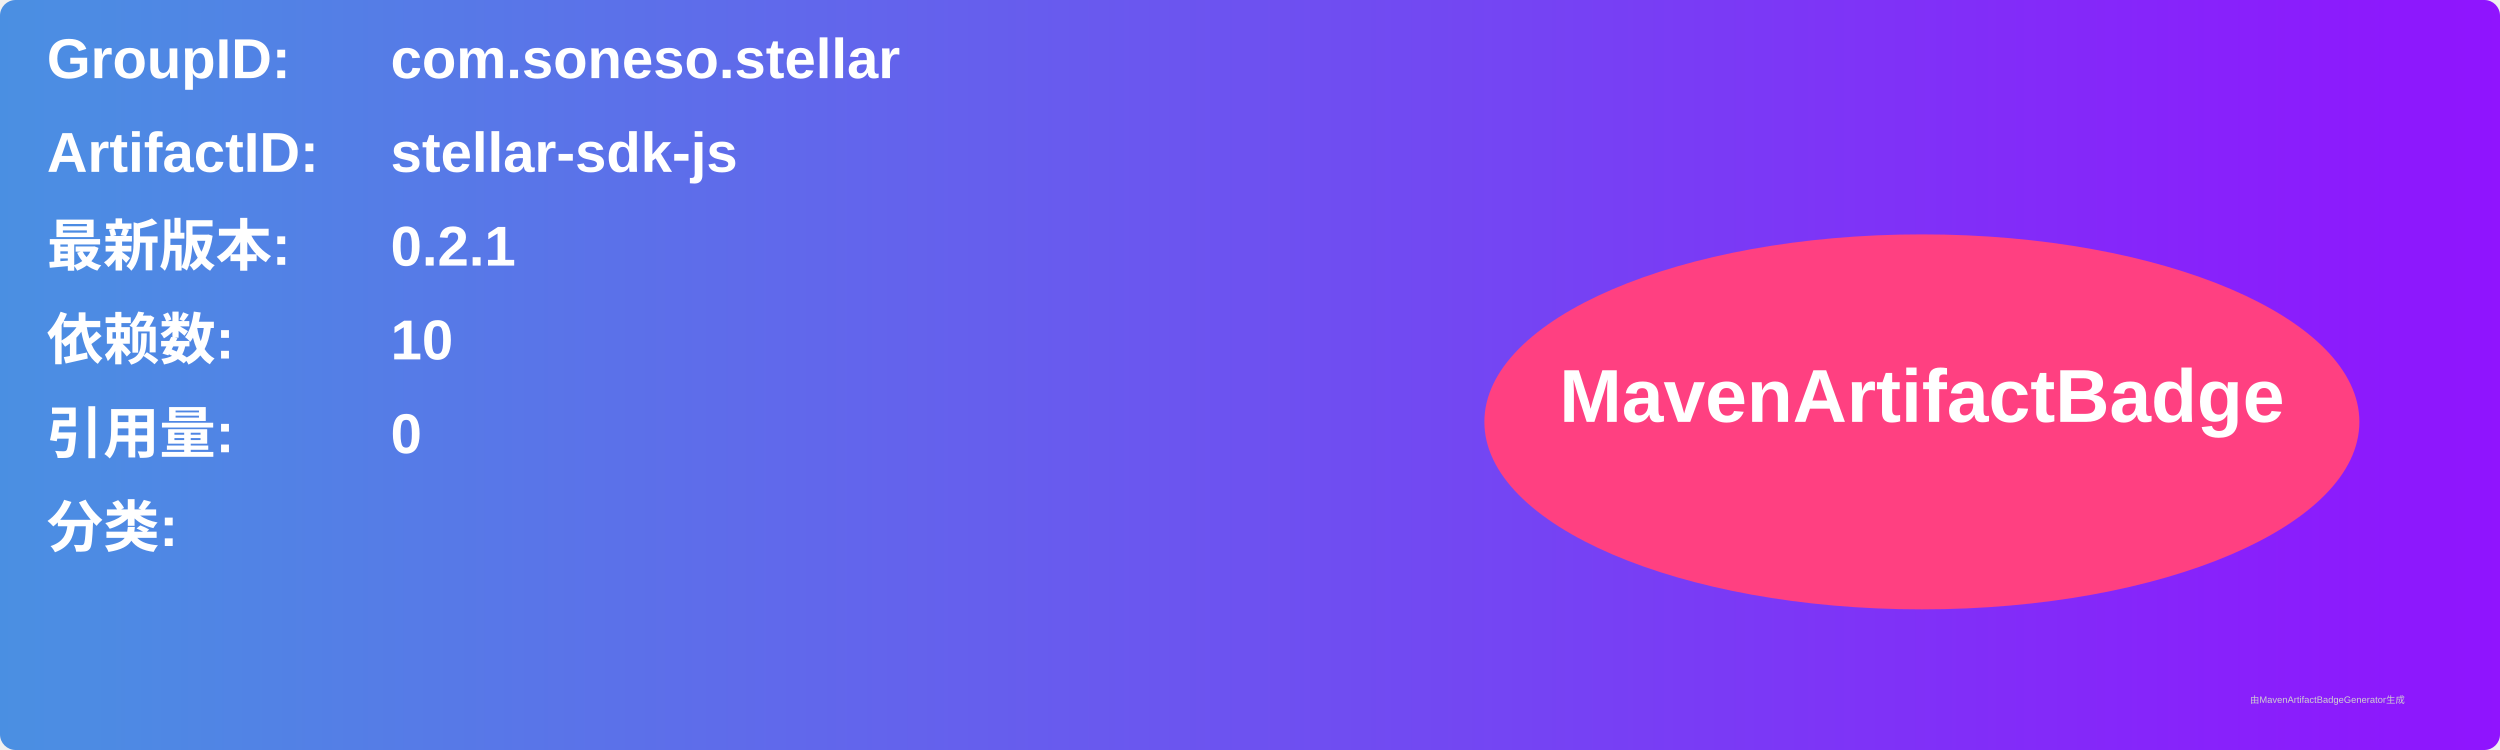
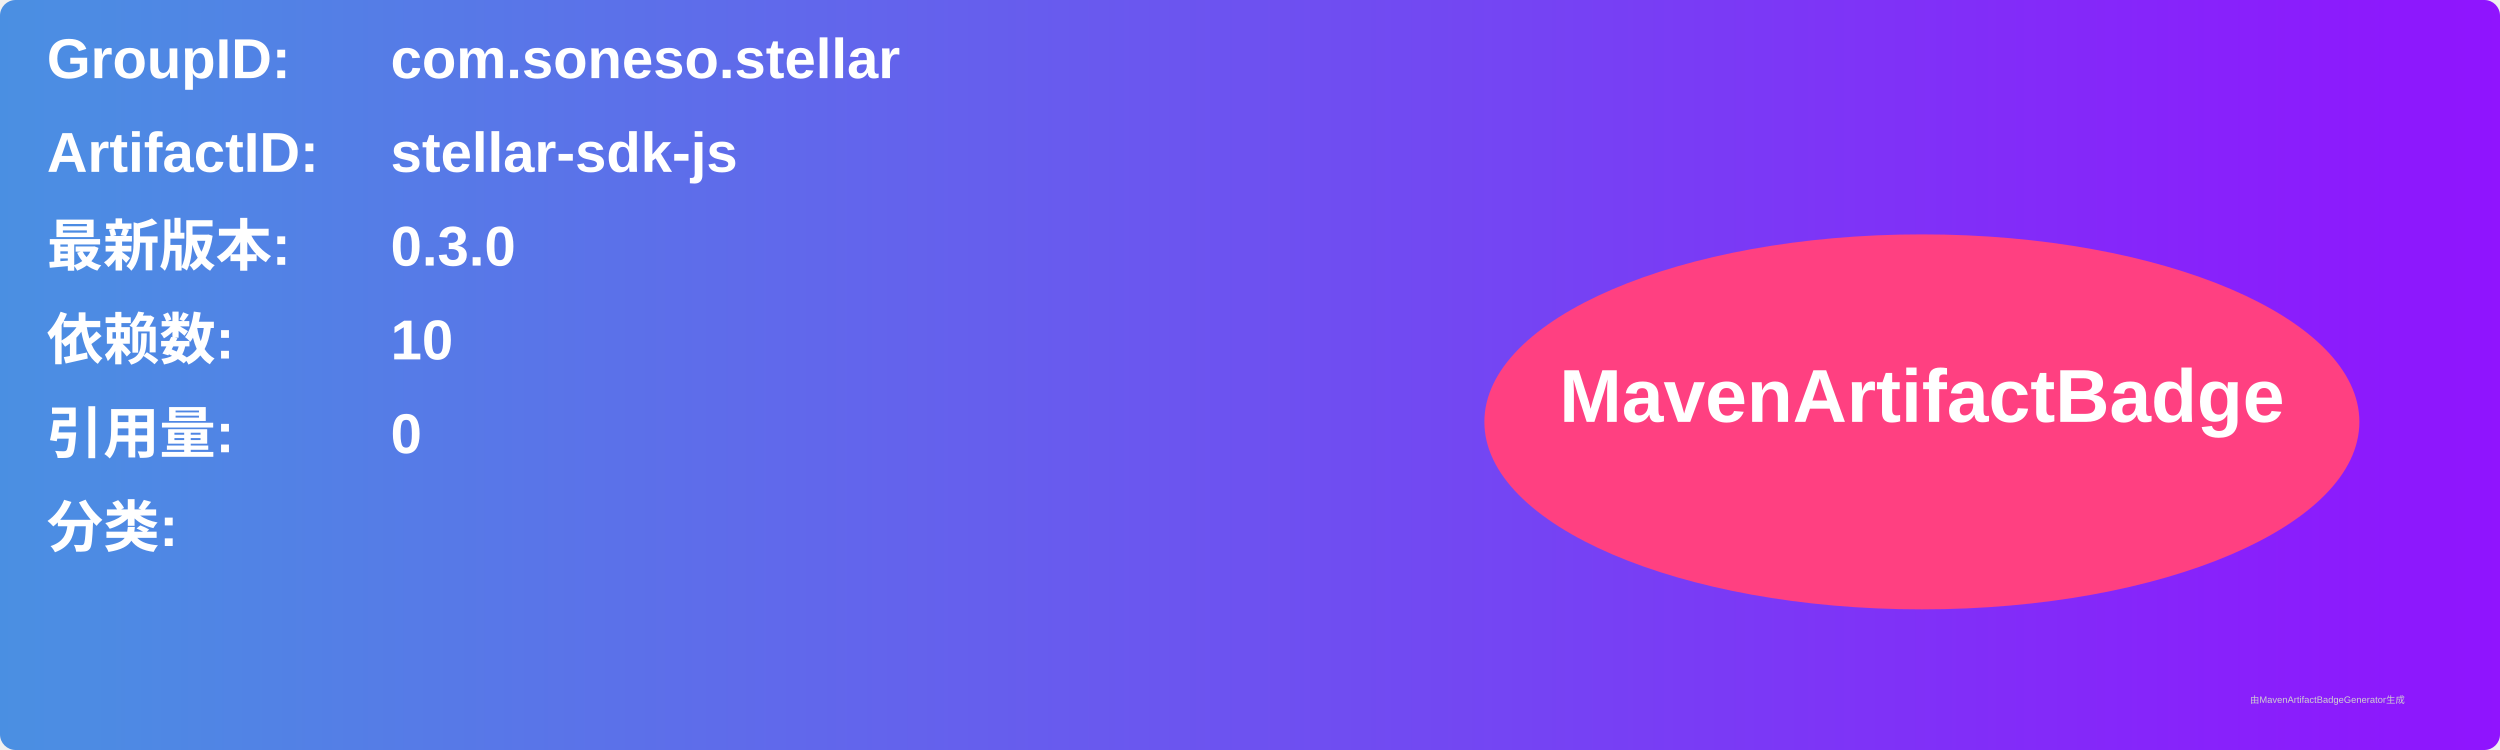
<svg xmlns="http://www.w3.org/2000/svg" width="800" height="240" viewBox="0 0 800 240">
  <linearGradient id="grad" x1="0%" y1="0%" x2="100%" y2="0%">
    <stop offset="0%" stop-color="#4a90e2" />
    <stop offset="100%" stop-color="#9013fe" />
  </linearGradient>
  <rect width="100%" height="100%" rx="5" ry="5" fill="url(#grad)" />
  <g transform="translate(15, 15)">
    <text x="0" y="10" font-family="Arial" font-size="18" fill="white" font-weight="bold" width="260">GroupID:</text>
    <text x="110" y="10" font-family="Arial" font-size="18" fill="white" font-weight="bold" width="460">com.soneso.stellar</text>
    <text x="0" y="40" font-family="Arial" font-size="18" fill="white" font-weight="bold" width="260">ArtifactID:</text>
    <text x="110" y="40" font-family="Arial" font-size="18" fill="white" font-weight="bold" width="460">stellar-sdk-js</text>
    <text x="0" y="70" font-family="Arial" font-size="18" fill="white" font-weight="bold">最新版本:</text>
    <text x="110" y="70" font-family="Arial" font-size="18" fill="white" font-weight="bold">
-       <tspan font-weight="bold">0.2.1</tspan>
+       <tspan font-weight="bold">0.3.0</tspan>
    </text>
    <text x="0" y="100" font-family="Arial" font-size="18" fill="white" font-weight="bold">依赖数: </text>
    <text x="110" y="100" font-family="Arial" font-size="18" fill="white">
      <tspan font-weight="bold">10</tspan>
    </text>
    <text x="0" y="130" font-family="Arial" font-size="18" fill="white" font-weight="bold">引用量: </text>
    <text x="110" y="130" font-family="Arial" font-size="18" fill="white">
      <tspan font-weight="bold">0</tspan>
    </text>
    <text x="0" y="160" font-family="Arial" font-size="18" fill="white" font-weight="bold">分类:</text>
    <text x="10" y="190" font-family="Arial" font-size="10" fill="white">
      <tspan font-weight="bold" />
    </text>
    <ellipse cx="600" cy="120" rx="140" ry="60" fill="#ff4081" />
    <text x="600" y="120" text-anchor="middle" font-family="Arial" font-size="24" fill="white" font-weight="bold">MavenArtifactBadge</text>
  </g>
  <text x="720" y="225" font-family="Arial" font-size="3" fill="#d0d0d0">由MavenArtifactBadgeGenerator生成</text>
</svg>
